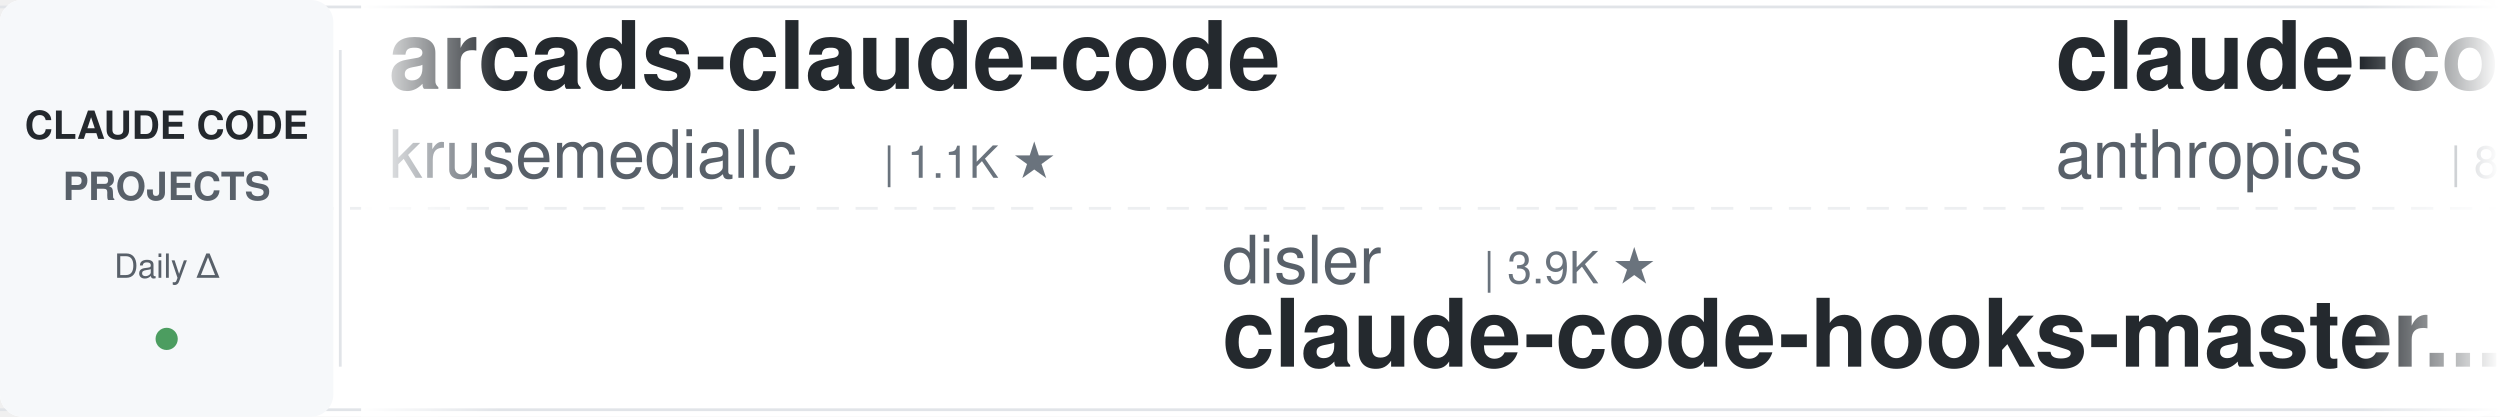
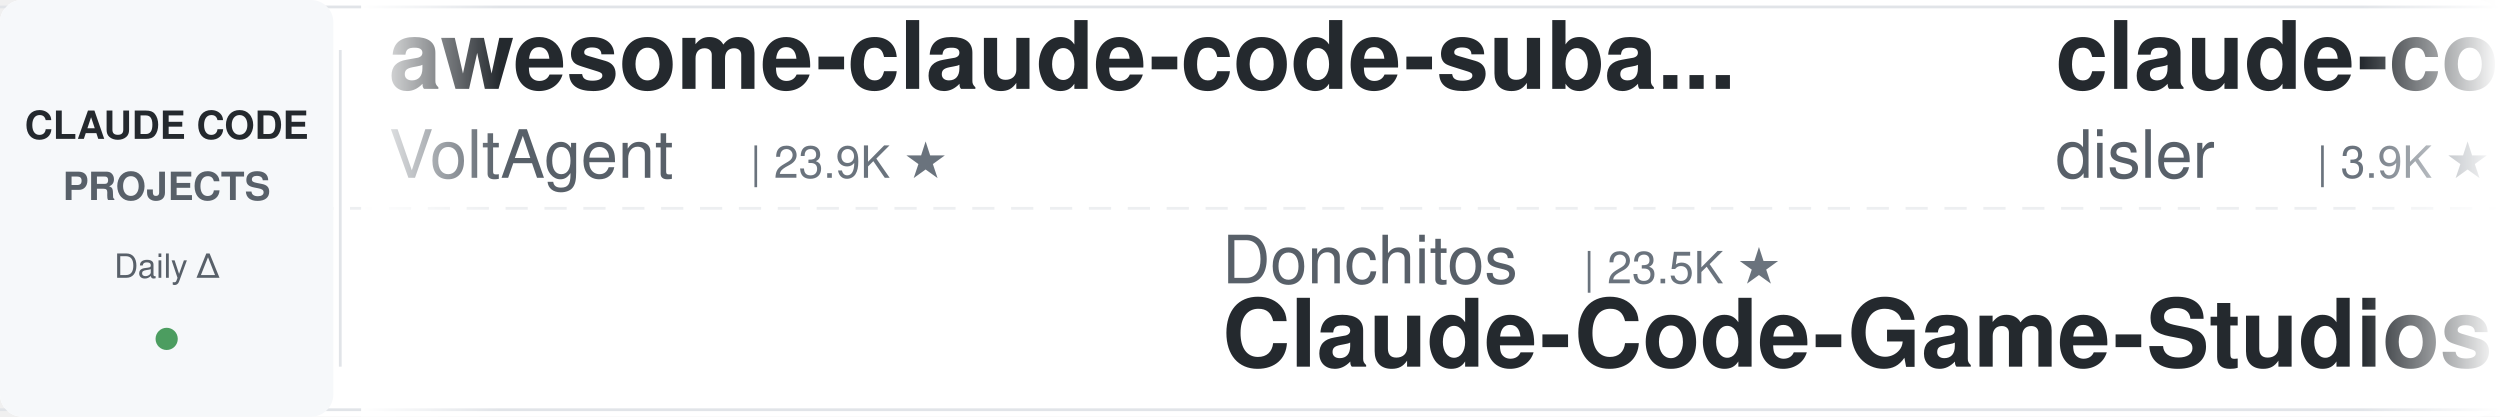
<svg xmlns="http://www.w3.org/2000/svg" width="900" height="150">
  <defs>
    <linearGradient id="leftFade" x1="0%" y1="0%" x2="100%" y2="0%">
      <stop offset="0%" style="stop-color:#ffffff;stop-opacity:1" />
      <stop offset="100%" style="stop-color:#ffffff;stop-opacity:0" />
    </linearGradient>
    <linearGradient id="rightFade" x1="0%" y1="0%" x2="100%" y2="0%">
      <stop offset="0%" style="stop-color:#ffffff;stop-opacity:0" />
      <stop offset="100%" style="stop-color:#ffffff;stop-opacity:1" />
    </linearGradient>
  </defs>
  <rect width="900" height="150" fill="#ffffff" rx="8" />
  <rect x="0" y="2" width="900" height="1" fill="#e1e4e8" />
  <rect x="0" y="147" width="900" height="1" fill="#e1e4e8" />
  <line x1="0" y1="75" x2="900" y2="75" stroke="#e1e4e8" stroke-width="1" stroke-dasharray="8 6" opacity="0.6" />
  <rect x="0" y="0" width="120" height="150" fill="#f6f8fa" rx="8" />
  <text x="60" y="50" font-family="-apple-system, BlinkMacSystemFont, 'Segoe UI', Helvetica, Arial, sans-serif" font-size="14" font-weight="600" fill="#24292e" text-anchor="middle">CLAUDE CODE</text>
  <text x="60" y="72" font-family="-apple-system, BlinkMacSystemFont, 'Segoe UI', Helvetica, Arial, sans-serif" font-size="14" font-weight="600" fill="#586069" text-anchor="middle">PROJECTS</text>
  <text x="60" y="100" font-family="-apple-system, BlinkMacSystemFont, 'Segoe UI', Helvetica, Arial, sans-serif" font-size="12" font-weight="500" fill="#586069" text-anchor="middle">Daily Δ</text>
  <circle cx="60" cy="122" r="4" fill="#22863a" opacity="0.8" />
  <rect x="122" y="18" width="1" height="114" fill="#e1e4e8" />
  <clipPath id="tickerClip">
    <rect x="130" y="0" width="770" height="150" />
  </clipPath>
  <g clip-path="url(#tickerClip)">
    <g id="tickerItems">
      <animateTransform attributeName="transform" attributeType="XML" type="translate" from="0 0" to="-3000 0" dur="54s" repeatCount="indefinite" />
      <g transform="translate(0, 0)">
-         <text x="140" y="32" font-family="-apple-system, BlinkMacSystemFont, 'Segoe UI', Helvetica, Arial, sans-serif" font-size="34" font-weight="600" fill="#24292e">arcads-claude-code</text>
-         <text x="140" y="64" font-family="-apple-system, BlinkMacSystemFont, 'Segoe UI', Helvetica, Arial, sans-serif" font-size="24" font-weight="400" fill="#586069">krusemediallc</text>
-         <text x="318" y="64" font-family="-apple-system, BlinkMacSystemFont, 'Segoe UI', Helvetica, Arial, sans-serif" font-size="16" font-weight="500" fill="#6a737d">| 1.1K ★</text>
+         <text x="140" y="32" font-family="-apple-system, BlinkMacSystemFont, 'Segoe UI', Helvetica, Arial, sans-serif" font-size="34" font-weight="600" fill="#24292e">awesome-claude-code-suba...</text>
+         <text x="140" y="64" font-family="-apple-system, BlinkMacSystemFont, 'Segoe UI', Helvetica, Arial, sans-serif" font-size="24" font-weight="400" fill="#586069">VoltAgent</text>
+         <text x="270" y="64" font-family="-apple-system, BlinkMacSystemFont, 'Segoe UI', Helvetica, Arial, sans-serif" font-size="16" font-weight="500" fill="#6a737d">| 23.9K ★</text>
      </g>
      <g transform="translate(300, 0)">
-         <text x="140" y="102" font-family="-apple-system, BlinkMacSystemFont, 'Segoe UI', Helvetica, Arial, sans-serif" font-size="24" font-weight="400" fill="#586069">disler</text>
-         <text x="234" y="102" font-family="-apple-system, BlinkMacSystemFont, 'Segoe UI', Helvetica, Arial, sans-serif" font-size="16" font-weight="500" fill="#6a737d">| 3.9K ★</text>
-         <text x="140" y="132" font-family="-apple-system, BlinkMacSystemFont, 'Segoe UI', Helvetica, Arial, sans-serif" font-size="34" font-weight="600" fill="#24292e">claude-code-hooks-master...</text>
+         <text x="140" y="102" font-family="-apple-system, BlinkMacSystemFont, 'Segoe UI', Helvetica, Arial, sans-serif" font-size="24" font-weight="400" fill="#586069">Donchitos</text>
+         <text x="270" y="102" font-family="-apple-system, BlinkMacSystemFont, 'Segoe UI', Helvetica, Arial, sans-serif" font-size="16" font-weight="500" fill="#6a737d">| 23.5K ★</text>
+         <text x="140" y="132" font-family="-apple-system, BlinkMacSystemFont, 'Segoe UI', Helvetica, Arial, sans-serif" font-size="34" font-weight="600" fill="#24292e">Claude-Code-Game-Studios</text>
      </g>
      <g transform="translate(600, 0)">
-         <text x="140" y="32" font-family="-apple-system, BlinkMacSystemFont, 'Segoe UI', Helvetica, Arial, sans-serif" font-size="34" font-weight="600" fill="#24292e">claude-code-action</text>
-         <text x="140" y="64" font-family="-apple-system, BlinkMacSystemFont, 'Segoe UI', Helvetica, Arial, sans-serif" font-size="24" font-weight="400" fill="#586069">anthropics</text>
-         <text x="282" y="64" font-family="-apple-system, BlinkMacSystemFont, 'Segoe UI', Helvetica, Arial, sans-serif" font-size="16" font-weight="500" fill="#6a737d">| 8.5K ★</text>
+         <text x="140" y="32" font-family="-apple-system, BlinkMacSystemFont, 'Segoe UI', Helvetica, Arial, sans-serif" font-size="34" font-weight="600" fill="#24292e">claude-code-hooks-master...</text>
+         <text x="140" y="64" font-family="-apple-system, BlinkMacSystemFont, 'Segoe UI', Helvetica, Arial, sans-serif" font-size="24" font-weight="400" fill="#586069">disler</text>
+         <text x="234" y="64" font-family="-apple-system, BlinkMacSystemFont, 'Segoe UI', Helvetica, Arial, sans-serif" font-size="16" font-weight="500" fill="#6a737d">| 3.9K ★</text>
      </g>
      <g transform="translate(900, 0)">
+         <text x="140" y="102" font-family="-apple-system, BlinkMacSystemFont, 'Segoe UI', Helvetica, Arial, sans-serif" font-size="24" font-weight="400" fill="#586069">asgeirtj</text>
+         <text x="258" y="102" font-family="-apple-system, BlinkMacSystemFont, 'Segoe UI', Helvetica, Arial, sans-serif" font-size="16" font-weight="500" fill="#6a737d">| 61.8K ★</text>
+         <text x="140" y="132" font-family="-apple-system, BlinkMacSystemFont, 'Segoe UI', Helvetica, Arial, sans-serif" font-size="34" font-weight="600" fill="#24292e">system_prompts_leaks</text>
+       </g>
+       <g transform="translate(1200, 0)">
+         <text x="140" y="32" font-family="-apple-system, BlinkMacSystemFont, 'Segoe UI', Helvetica, Arial, sans-serif" font-size="34" font-weight="600" fill="#24292e">Claude-Code-Source-Study</text>
+         <text x="140" y="64" font-family="-apple-system, BlinkMacSystemFont, 'Segoe UI', Helvetica, Arial, sans-serif" font-size="24" font-weight="400" fill="#586069">luyao618</text>
+         <text x="258" y="64" font-family="-apple-system, BlinkMacSystemFont, 'Segoe UI', Helvetica, Arial, sans-serif" font-size="16" font-weight="500" fill="#6a737d">| 1.6K ★</text>
+       </g>
+       <g transform="translate(1500, 0)">
        <text x="140" y="102" font-family="-apple-system, BlinkMacSystemFont, 'Segoe UI', Helvetica, Arial, sans-serif" font-size="24" font-weight="400" fill="#586069">LING71671</text>
        <text x="270" y="102" font-family="-apple-system, BlinkMacSystemFont, 'Segoe UI', Helvetica, Arial, sans-serif" font-size="16" font-weight="500" fill="#6a737d">| 931 ★</text>
        <text x="140" y="132" font-family="-apple-system, BlinkMacSystemFont, 'Segoe UI', Helvetica, Arial, sans-serif" font-size="34" font-weight="600" fill="#24292e">Open-ClaudeCode</text>
      </g>
-       <g transform="translate(1200, 0)">
-         <text x="140" y="32" font-family="-apple-system, BlinkMacSystemFont, 'Segoe UI', Helvetica, Arial, sans-serif" font-size="34" font-weight="600" fill="#24292e">skills</text>
-         <text x="140" y="64" font-family="-apple-system, BlinkMacSystemFont, 'Segoe UI', Helvetica, Arial, sans-serif" font-size="24" font-weight="400" fill="#586069">anthropics</text>
-         <text x="282" y="64" font-family="-apple-system, BlinkMacSystemFont, 'Segoe UI', Helvetica, Arial, sans-serif" font-size="16" font-weight="500" fill="#6a737d">| 165.6K ★</text>
-       </g>
-       <g transform="translate(1500, 0)">
-         <text x="140" y="102" font-family="-apple-system, BlinkMacSystemFont, 'Segoe UI', Helvetica, Arial, sans-serif" font-size="24" font-weight="400" fill="#586069">FlorianBruniaux</text>
-         <text x="342" y="102" font-family="-apple-system, BlinkMacSystemFont, 'Segoe UI', Helvetica, Arial, sans-serif" font-size="16" font-weight="500" fill="#6a737d">| 5.6K ★</text>
-         <text x="140" y="132" font-family="-apple-system, BlinkMacSystemFont, 'Segoe UI', Helvetica, Arial, sans-serif" font-size="34" font-weight="600" fill="#24292e">claude-code-ultimate-gui...</text>
-       </g>
      <g transform="translate(1800, 0)">
-         <text x="140" y="32" font-family="-apple-system, BlinkMacSystemFont, 'Segoe UI', Helvetica, Arial, sans-serif" font-size="34" font-weight="600" fill="#24292e">pi-vs-claude-code</text>
-         <text x="140" y="64" font-family="-apple-system, BlinkMacSystemFont, 'Segoe UI', Helvetica, Arial, sans-serif" font-size="24" font-weight="400" fill="#586069">disler</text>
-         <text x="234" y="64" font-family="-apple-system, BlinkMacSystemFont, 'Segoe UI', Helvetica, Arial, sans-serif" font-size="16" font-weight="500" fill="#6a737d">| 1.6K ★</text>
+         <text x="140" y="32" font-family="-apple-system, BlinkMacSystemFont, 'Segoe UI', Helvetica, Arial, sans-serif" font-size="34" font-weight="600" fill="#24292e">claude-code-prompts</text>
+         <text x="140" y="64" font-family="-apple-system, BlinkMacSystemFont, 'Segoe UI', Helvetica, Arial, sans-serif" font-size="24" font-weight="400" fill="#586069">repowise-dev</text>
+         <text x="306" y="64" font-family="-apple-system, BlinkMacSystemFont, 'Segoe UI', Helvetica, Arial, sans-serif" font-size="16" font-weight="500" fill="#6a737d">| 1.2K ★</text>
      </g>
      <g transform="translate(2100, 0)">
+         <text x="140" y="102" font-family="-apple-system, BlinkMacSystemFont, 'Segoe UI', Helvetica, Arial, sans-serif" font-size="24" font-weight="400" fill="#586069">Pimzino</text>
+         <text x="246" y="102" font-family="-apple-system, BlinkMacSystemFont, 'Segoe UI', Helvetica, Arial, sans-serif" font-size="16" font-weight="500" fill="#6a737d">| 3.8K ★</text>
+         <text x="140" y="132" font-family="-apple-system, BlinkMacSystemFont, 'Segoe UI', Helvetica, Arial, sans-serif" font-size="34" font-weight="600" fill="#24292e">claude-code-spec-workflo...</text>
+       </g>
+       <g transform="translate(2400, 0)">
+         <text x="140" y="32" font-family="-apple-system, BlinkMacSystemFont, 'Segoe UI', Helvetica, Arial, sans-serif" font-size="34" font-weight="600" fill="#24292e">claude-code-from-scratch</text>
+         <text x="140" y="64" font-family="-apple-system, BlinkMacSystemFont, 'Segoe UI', Helvetica, Arial, sans-serif" font-size="24" font-weight="400" fill="#586069">Windy3f3f3f3f</text>
+         <text x="318" y="64" font-family="-apple-system, BlinkMacSystemFont, 'Segoe UI', Helvetica, Arial, sans-serif" font-size="16" font-weight="500" fill="#6a737d">| 2.5K ★</text>
+       </g>
+       <g transform="translate(2700, 0)">
+         <text x="140" y="102" font-family="-apple-system, BlinkMacSystemFont, 'Segoe UI', Helvetica, Arial, sans-serif" font-size="24" font-weight="400" fill="#586069">krusemediallc</text>
+         <text x="318" y="102" font-family="-apple-system, BlinkMacSystemFont, 'Segoe UI', Helvetica, Arial, sans-serif" font-size="16" font-weight="500" fill="#6a737d">| 1.1K ★</text>
+         <text x="140" y="132" font-family="-apple-system, BlinkMacSystemFont, 'Segoe UI', Helvetica, Arial, sans-serif" font-size="34" font-weight="600" fill="#24292e">arcads-claude-code</text>
+       </g>
+       <g transform="translate(3000, 0)">
+         <text x="140" y="32" font-family="-apple-system, BlinkMacSystemFont, 'Segoe UI', Helvetica, Arial, sans-serif" font-size="34" font-weight="600" fill="#24292e">awesome-claude-code-suba...</text>
+         <text x="140" y="64" font-family="-apple-system, BlinkMacSystemFont, 'Segoe UI', Helvetica, Arial, sans-serif" font-size="24" font-weight="400" fill="#586069">VoltAgent</text>
+         <text x="270" y="64" font-family="-apple-system, BlinkMacSystemFont, 'Segoe UI', Helvetica, Arial, sans-serif" font-size="16" font-weight="500" fill="#6a737d">| 23.9K ★</text>
+       </g>
+       <g transform="translate(3300, 0)">
        <text x="140" y="102" font-family="-apple-system, BlinkMacSystemFont, 'Segoe UI', Helvetica, Arial, sans-serif" font-size="24" font-weight="400" fill="#586069">Donchitos</text>
        <text x="270" y="102" font-family="-apple-system, BlinkMacSystemFont, 'Segoe UI', Helvetica, Arial, sans-serif" font-size="16" font-weight="500" fill="#6a737d">| 23.5K ★</text>
        <text x="140" y="132" font-family="-apple-system, BlinkMacSystemFont, 'Segoe UI', Helvetica, Arial, sans-serif" font-size="34" font-weight="600" fill="#24292e">Claude-Code-Game-Studios</text>
      </g>
-       <g transform="translate(2400, 0)">
-         <text x="140" y="32" font-family="-apple-system, BlinkMacSystemFont, 'Segoe UI', Helvetica, Arial, sans-serif" font-size="34" font-weight="600" fill="#24292e">claude-code-tips</text>
-         <text x="140" y="64" font-family="-apple-system, BlinkMacSystemFont, 'Segoe UI', Helvetica, Arial, sans-serif" font-size="24" font-weight="400" fill="#586069">ykdojo</text>
-         <text x="234" y="64" font-family="-apple-system, BlinkMacSystemFont, 'Segoe UI', Helvetica, Arial, sans-serif" font-size="16" font-weight="500" fill="#6a737d">| 9.5K ★</text>
-       </g>
-       <g transform="translate(2700, 0)">
-         <text x="140" y="102" font-family="-apple-system, BlinkMacSystemFont, 'Segoe UI', Helvetica, Arial, sans-serif" font-size="24" font-weight="400" fill="#586069">https-deeplearning-ai</text>
-         <text x="414" y="102" font-family="-apple-system, BlinkMacSystemFont, 'Segoe UI', Helvetica, Arial, sans-serif" font-size="16" font-weight="500" fill="#6a737d">| 537 ★</text>
-         <text x="140" y="132" font-family="-apple-system, BlinkMacSystemFont, 'Segoe UI', Helvetica, Arial, sans-serif" font-size="34" font-weight="600" fill="#24292e">sc-claude-code-files</text>
-       </g>
-       <g transform="translate(3000, 0)">
-         <text x="140" y="32" font-family="-apple-system, BlinkMacSystemFont, 'Segoe UI', Helvetica, Arial, sans-serif" font-size="34" font-weight="600" fill="#24292e">arcads-claude-code</text>
-         <text x="140" y="64" font-family="-apple-system, BlinkMacSystemFont, 'Segoe UI', Helvetica, Arial, sans-serif" font-size="24" font-weight="400" fill="#586069">krusemediallc</text>
-         <text x="318" y="64" font-family="-apple-system, BlinkMacSystemFont, 'Segoe UI', Helvetica, Arial, sans-serif" font-size="16" font-weight="500" fill="#6a737d">| 1.1K ★</text>
-       </g>
-       <g transform="translate(3300, 0)">
-         <text x="140" y="102" font-family="-apple-system, BlinkMacSystemFont, 'Segoe UI', Helvetica, Arial, sans-serif" font-size="24" font-weight="400" fill="#586069">disler</text>
-         <text x="234" y="102" font-family="-apple-system, BlinkMacSystemFont, 'Segoe UI', Helvetica, Arial, sans-serif" font-size="16" font-weight="500" fill="#6a737d">| 3.9K ★</text>
-         <text x="140" y="132" font-family="-apple-system, BlinkMacSystemFont, 'Segoe UI', Helvetica, Arial, sans-serif" font-size="34" font-weight="600" fill="#24292e">claude-code-hooks-master...</text>
-       </g>
      <g transform="translate(3600, 0)">
-         <text x="140" y="32" font-family="-apple-system, BlinkMacSystemFont, 'Segoe UI', Helvetica, Arial, sans-serif" font-size="34" font-weight="600" fill="#24292e">claude-code-action</text>
-         <text x="140" y="64" font-family="-apple-system, BlinkMacSystemFont, 'Segoe UI', Helvetica, Arial, sans-serif" font-size="24" font-weight="400" fill="#586069">anthropics</text>
-         <text x="282" y="64" font-family="-apple-system, BlinkMacSystemFont, 'Segoe UI', Helvetica, Arial, sans-serif" font-size="16" font-weight="500" fill="#6a737d">| 8.5K ★</text>
+         <text x="140" y="32" font-family="-apple-system, BlinkMacSystemFont, 'Segoe UI', Helvetica, Arial, sans-serif" font-size="34" font-weight="600" fill="#24292e">claude-code-hooks-master...</text>
+         <text x="140" y="64" font-family="-apple-system, BlinkMacSystemFont, 'Segoe UI', Helvetica, Arial, sans-serif" font-size="24" font-weight="400" fill="#586069">disler</text>
+         <text x="234" y="64" font-family="-apple-system, BlinkMacSystemFont, 'Segoe UI', Helvetica, Arial, sans-serif" font-size="16" font-weight="500" fill="#6a737d">| 3.9K ★</text>
      </g>
      <g transform="translate(3900, 0)">
-         <text x="140" y="102" font-family="-apple-system, BlinkMacSystemFont, 'Segoe UI', Helvetica, Arial, sans-serif" font-size="24" font-weight="400" fill="#586069">LING71671</text>
-         <text x="270" y="102" font-family="-apple-system, BlinkMacSystemFont, 'Segoe UI', Helvetica, Arial, sans-serif" font-size="16" font-weight="500" fill="#6a737d">| 931 ★</text>
-         <text x="140" y="132" font-family="-apple-system, BlinkMacSystemFont, 'Segoe UI', Helvetica, Arial, sans-serif" font-size="34" font-weight="600" fill="#24292e">Open-ClaudeCode</text>
+         <text x="140" y="102" font-family="-apple-system, BlinkMacSystemFont, 'Segoe UI', Helvetica, Arial, sans-serif" font-size="24" font-weight="400" fill="#586069">asgeirtj</text>
+         <text x="258" y="102" font-family="-apple-system, BlinkMacSystemFont, 'Segoe UI', Helvetica, Arial, sans-serif" font-size="16" font-weight="500" fill="#6a737d">| 61.8K ★</text>
+         <text x="140" y="132" font-family="-apple-system, BlinkMacSystemFont, 'Segoe UI', Helvetica, Arial, sans-serif" font-size="34" font-weight="600" fill="#24292e">system_prompts_leaks</text>
      </g>
    </g>
  </g>
  <rect x="130" y="0" width="50" height="150" fill="url(#leftFade)" />
  <rect x="850" y="0" width="50" height="150" fill="url(#rightFade)" />
</svg>
